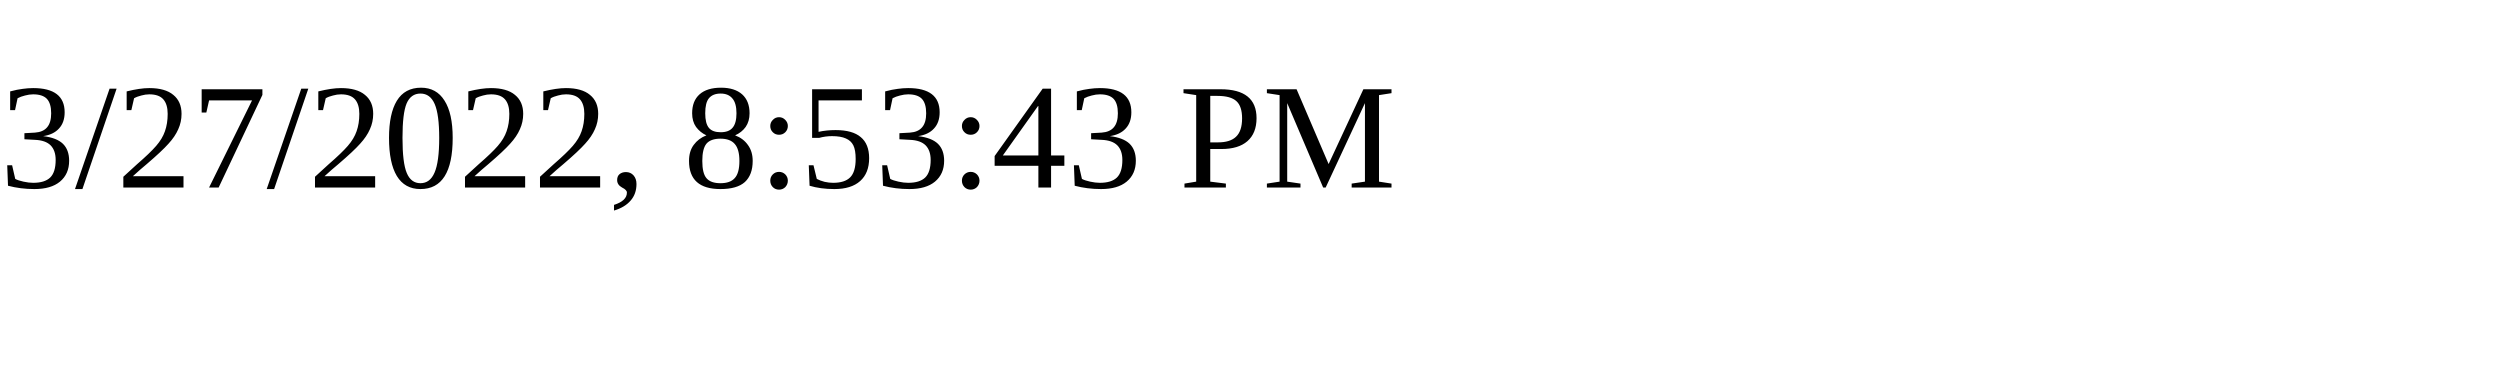
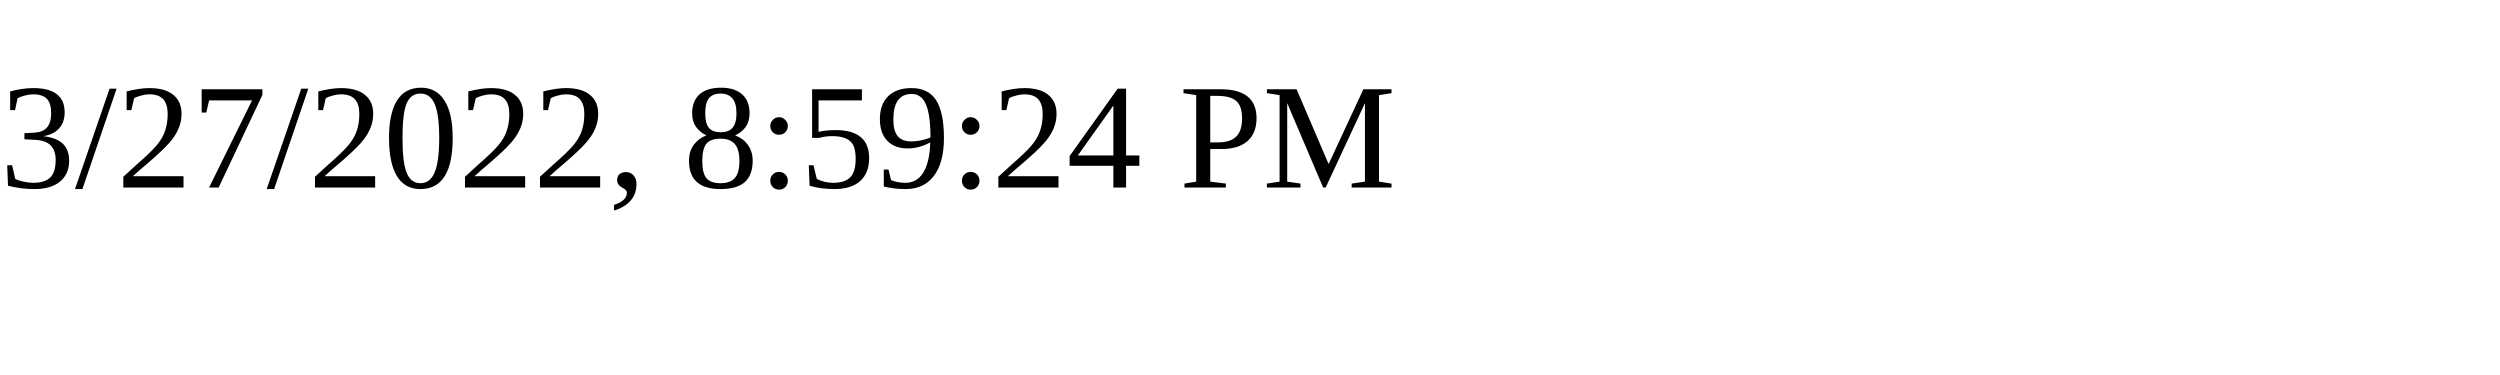
<svg xmlns="http://www.w3.org/2000/svg" height="30" width="200">
-   <text x="0" y="15">3/27/2022, 8:53:43 PM</text>
+   <text x="0" y="15">3/27/2022, 8:59:24 PM</text>
</svg>
